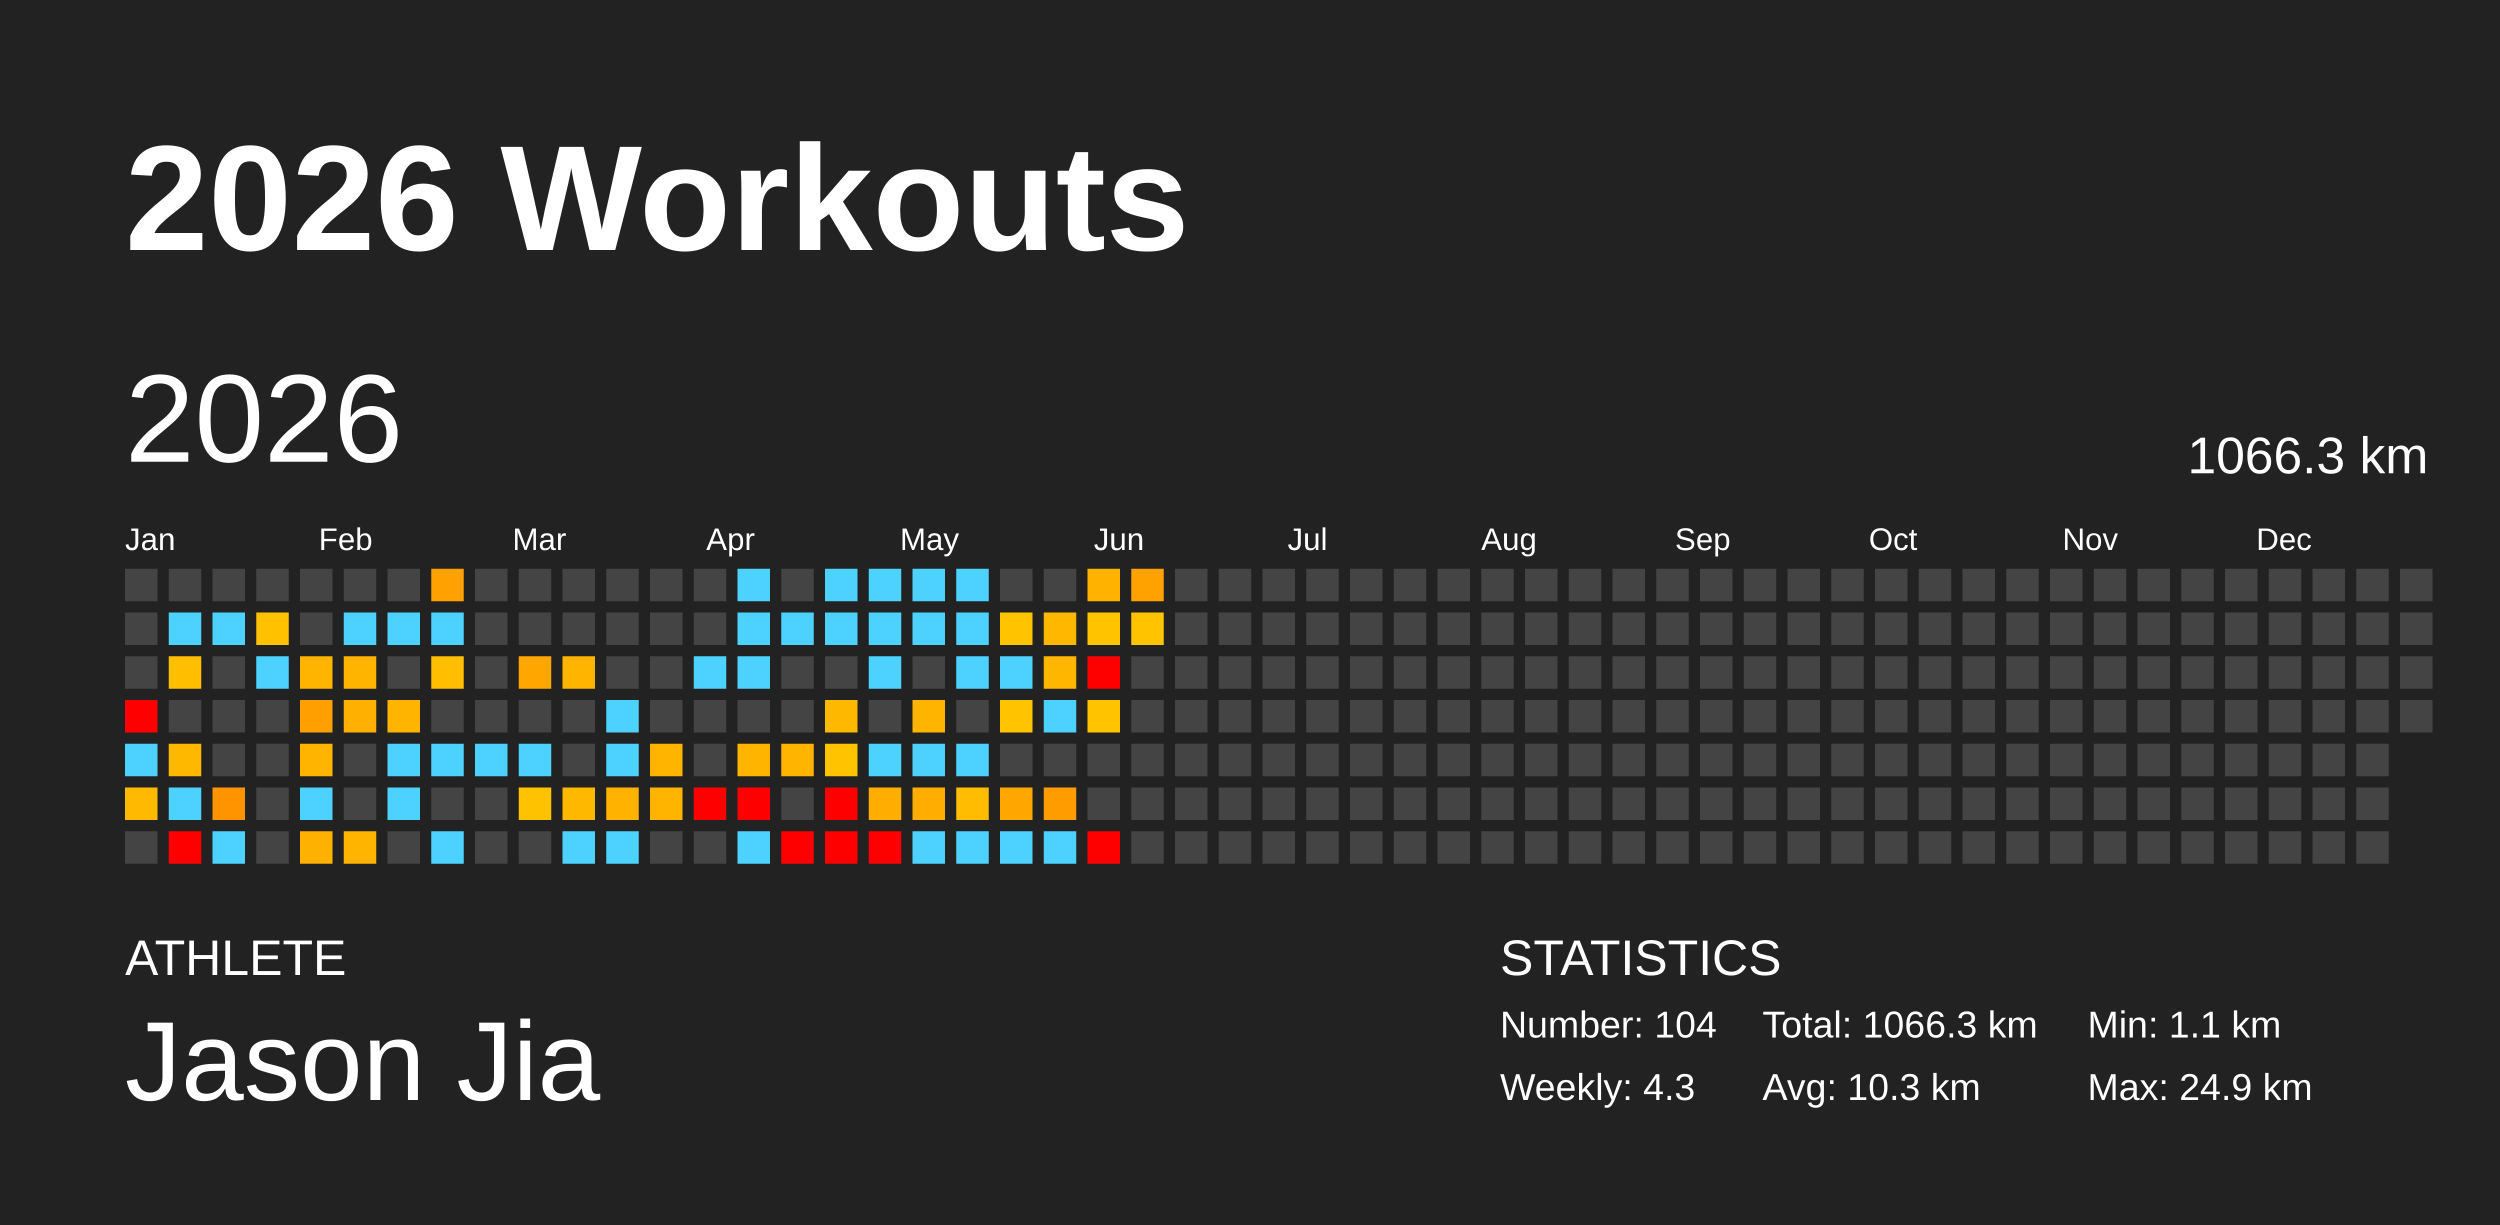
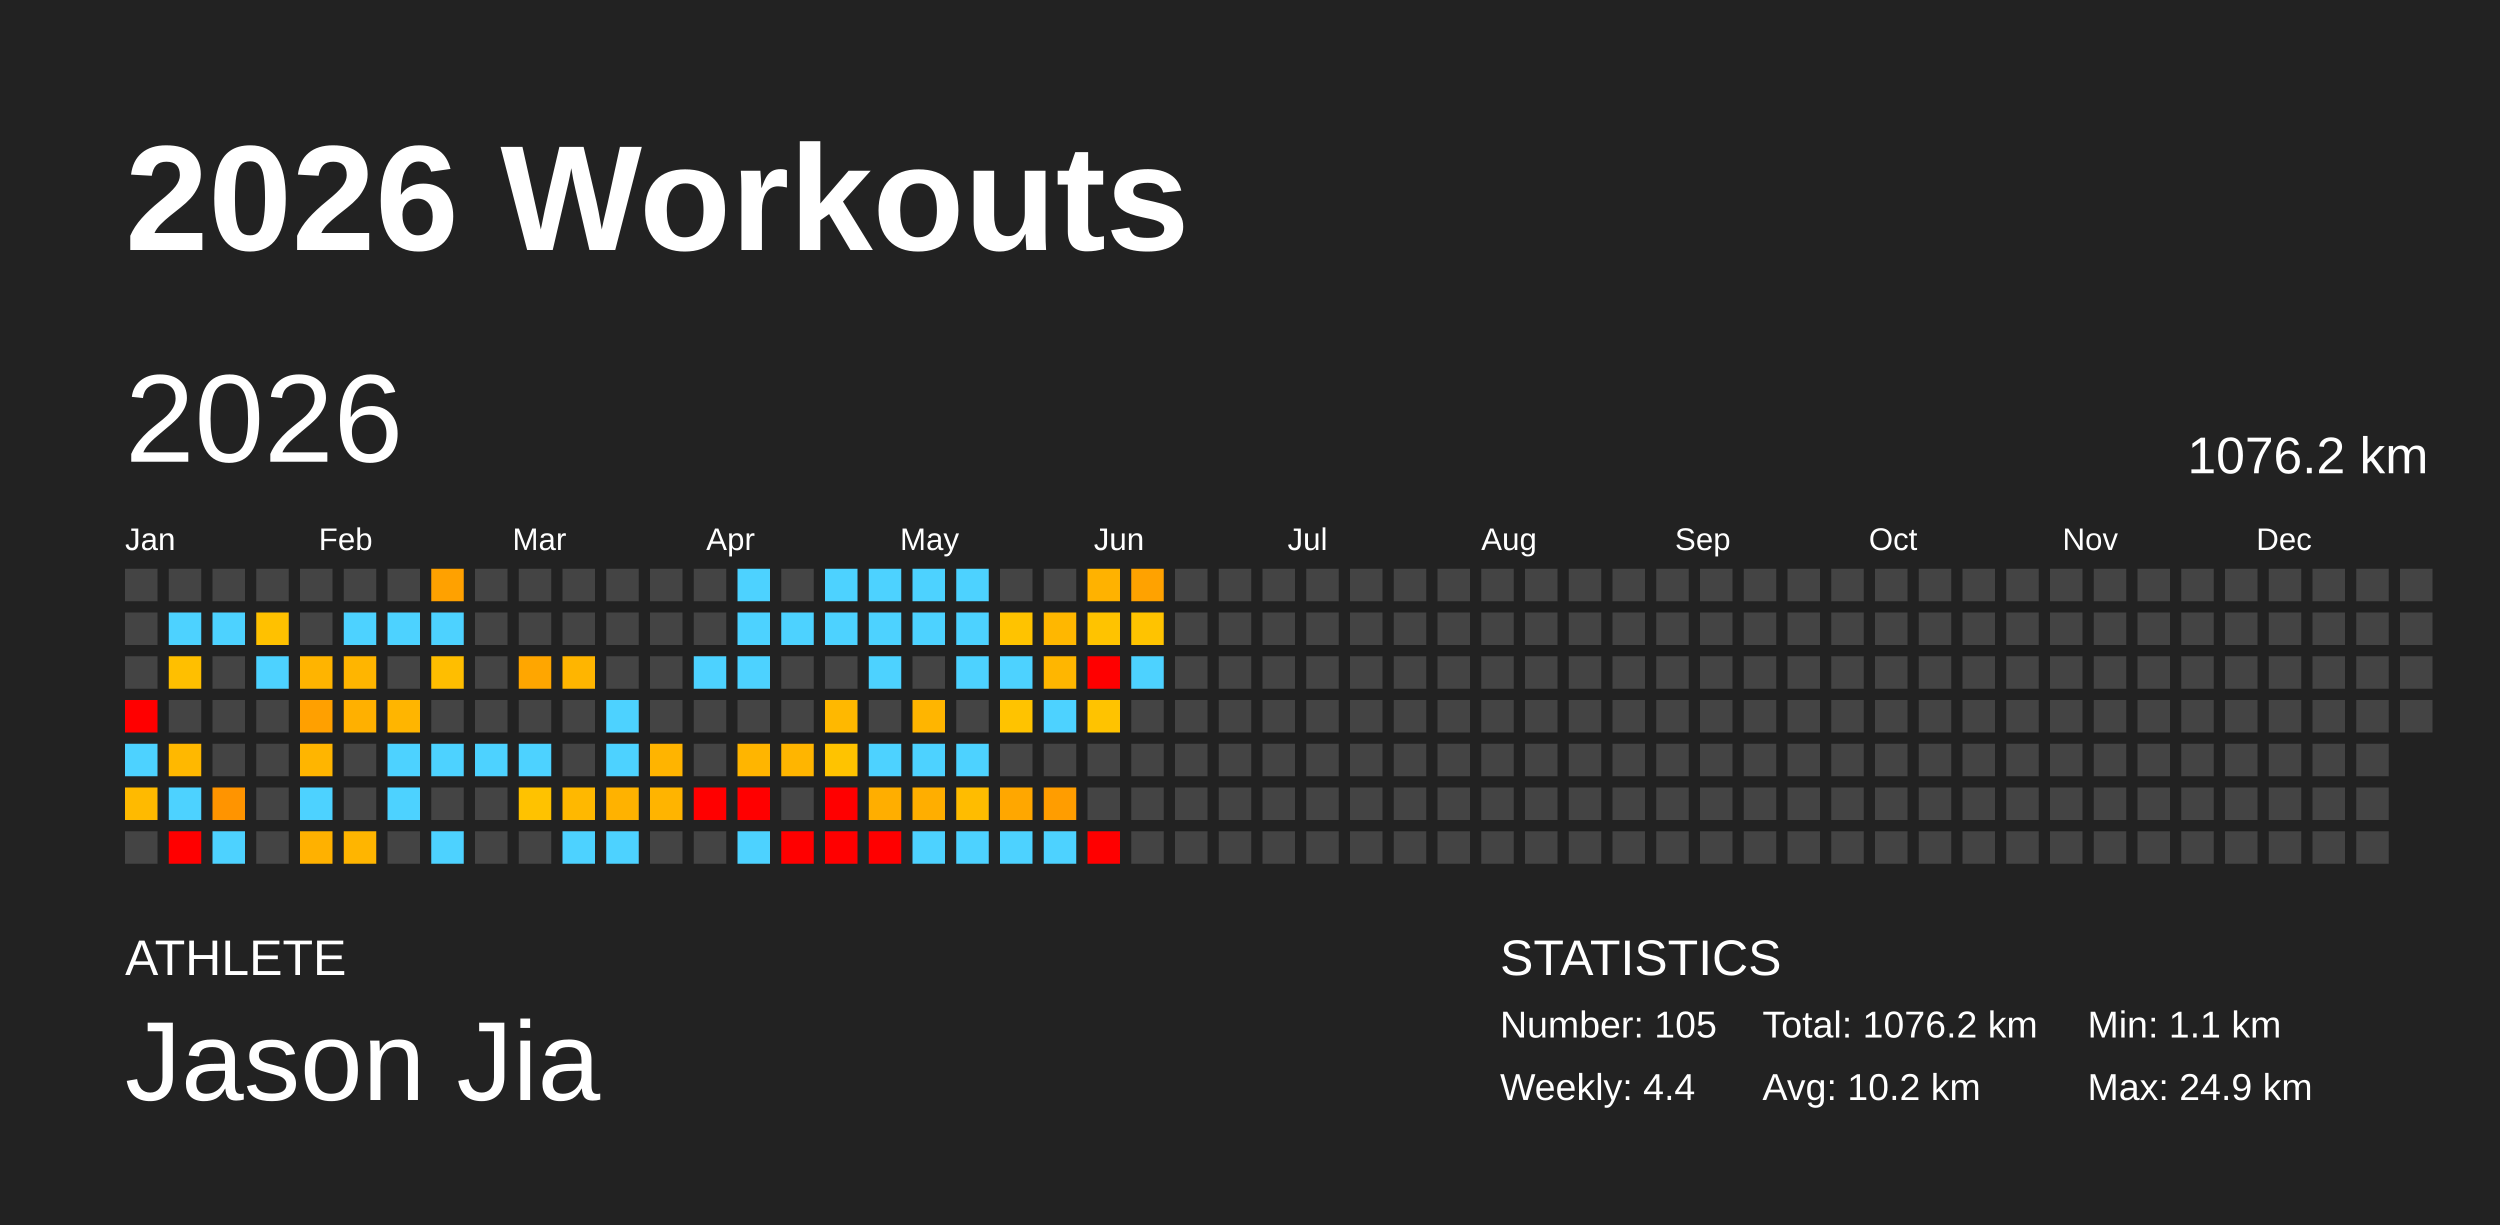
<svg xmlns="http://www.w3.org/2000/svg" baseProfile="full" height="98mm" version="1.1" viewBox="0,0,200,98" width="200mm">
  <defs />
  <rect fill="#222222" height="98" width="200" x="0" y="0" />
  <text fill="#FFFFFF" style="font-size:12px; font-family:Arial; font-weight:bold;" x="10" y="20">2026 Workouts</text>
  <text fill="#FFFFFF" style="font-size:4px; font-family:Arial" x="10" y="78">ATHLETE</text>
  <text fill="#FFFFFF" style="font-size:9px; font-family:Arial" x="10" y="88">Jason Jia</text>
  <text fill="#FFFFFF" style="font-size:4px; font-family:Arial" x="120" y="78">STATISTICS</text>
-   <text fill="#FFFFFF" style="font-size:3px; font-family:Arial" x="120" y="83">Number: 104</text>
-   <text fill="#FFFFFF" style="font-size:3px; font-family:Arial" x="120" y="88">Weekly: 4.3</text>
-   <text fill="#FFFFFF" style="font-size:3px; font-family:Arial" x="141" y="83">Total: 1066.3 km</text>
-   <text fill="#FFFFFF" style="font-size:3px; font-family:Arial" x="141" y="88">Avg: 10.3 km</text>
+   <text fill="#FFFFFF" style="font-size:3px; font-family:Arial" x="120" y="83">Number: 105</text>
+   <text fill="#FFFFFF" style="font-size:3px; font-family:Arial" x="120" y="88">Weekly: 4.4</text>
+   <text fill="#FFFFFF" style="font-size:3px; font-family:Arial" x="141" y="83">Total: 1076.2 km</text>
+   <text fill="#FFFFFF" style="font-size:3px; font-family:Arial" x="141" y="88">Avg: 10.2 km</text>
  <text fill="#FFFFFF" style="font-size:3px; font-family:Arial" x="167" y="83">Min: 1.1 km</text>
  <text fill="#FFFFFF" style="font-size:3px; font-family:Arial" x="167" y="88">Max: 24.9 km</text>
  <text dominant-baseline="hanging" fill="#FFFFFF" style="font-size:10.0px; font-family:Arial;" x="10" y="30">2026</text>
-   <text dominant-baseline="hanging" fill="#FFFFFF" style="font-size:4.125px; font-family:Arial;" x="175" y="35">1066.3 km</text>
+   <text dominant-baseline="hanging" fill="#FFFFFF" style="font-size:4.125px; font-family:Arial;" x="175" y="35">1076.2 km</text>
  <text fill="#FFFFFF" style="font-size:2.5px; font-family:Arial" x="10.0" y="44">Jan</text>
  <text fill="#FFFFFF" style="font-size:2.5px; font-family:Arial" x="25.5" y="44">Feb</text>
  <text fill="#FFFFFF" style="font-size:2.5px; font-family:Arial" x="41.0" y="44">Mar</text>
  <text fill="#FFFFFF" style="font-size:2.5px; font-family:Arial" x="56.5" y="44">Apr</text>
  <text fill="#FFFFFF" style="font-size:2.5px; font-family:Arial" x="72.0" y="44">May</text>
  <text fill="#FFFFFF" style="font-size:2.5px; font-family:Arial" x="87.5" y="44">Jun</text>
  <text fill="#FFFFFF" style="font-size:2.5px; font-family:Arial" x="103.0" y="44">Jul</text>
  <text fill="#FFFFFF" style="font-size:2.5px; font-family:Arial" x="118.5" y="44">Aug</text>
  <text fill="#FFFFFF" style="font-size:2.5px; font-family:Arial" x="134.0" y="44">Sep</text>
  <text fill="#FFFFFF" style="font-size:2.5px; font-family:Arial" x="149.5" y="44">Oct</text>
  <text fill="#FFFFFF" style="font-size:2.5px; font-family:Arial" x="165.0" y="44">Nov</text>
  <text fill="#FFFFFF" style="font-size:2.5px; font-family:Arial" x="180.5" y="44">Dec</text>
  <rect fill="#444444" height="2.6" width="2.6" x="10.0" y="45.5" />
  <rect fill="#444444" height="2.6" width="2.6" x="10.0" y="49.0" />
  <rect fill="#444444" height="2.6" width="2.6" x="10.0" y="52.5" />
  <rect fill="red" height="2.6" width="2.6" x="10.0" y="56.0" />
  <rect fill="#4dd2ff" height="2.6" width="2.6" x="10.0" y="59.5" />
  <rect fill="#ffba00" height="2.6" width="2.6" x="10.0" y="63.0" />
  <rect fill="#444444" height="2.6" width="2.6" x="10.0" y="66.5" />
  <rect fill="#444444" height="2.6" width="2.6" x="13.5" y="45.5" />
  <rect fill="#4dd2ff" height="2.6" width="2.6" x="13.5" y="49.0" />
  <rect fill="#ffbf00" height="2.6" width="2.6" x="13.5" y="52.5" />
  <rect fill="#444444" height="2.6" width="2.6" x="13.5" y="56.0" />
  <rect fill="#ffb800" height="2.6" width="2.6" x="13.5" y="59.5" />
  <rect fill="#4dd2ff" height="2.6" width="2.6" x="13.5" y="63.0" />
  <rect fill="red" height="2.6" width="2.6" x="13.5" y="66.5" />
  <rect fill="#444444" height="2.6" width="2.6" x="17.0" y="45.5" />
  <rect fill="#4dd2ff" height="2.6" width="2.6" x="17.0" y="49.0" />
  <rect fill="#444444" height="2.6" width="2.6" x="17.0" y="52.5" />
  <rect fill="#444444" height="2.6" width="2.6" x="17.0" y="56.0" />
  <rect fill="#444444" height="2.6" width="2.6" x="17.0" y="59.5" />
  <rect fill="#ff9400" height="2.6" width="2.6" x="17.0" y="63.0" />
  <rect fill="#4dd2ff" height="2.6" width="2.6" x="17.0" y="66.5" />
  <rect fill="#444444" height="2.6" width="2.6" x="20.5" y="45.5" />
  <rect fill="#ffc100" height="2.6" width="2.6" x="20.5" y="49.0" />
  <rect fill="#4dd2ff" height="2.6" width="2.6" x="20.5" y="52.5" />
  <rect fill="#444444" height="2.6" width="2.6" x="20.5" y="56.0" />
  <rect fill="#444444" height="2.6" width="2.6" x="20.5" y="59.5" />
  <rect fill="#444444" height="2.6" width="2.6" x="20.5" y="63.0" />
  <rect fill="#444444" height="2.6" width="2.6" x="20.5" y="66.5" />
  <rect fill="#444444" height="2.6" width="2.6" x="24.0" y="45.5" />
  <rect fill="#444444" height="2.6" width="2.6" x="24.0" y="49.0" />
  <rect fill="#ffb400" height="2.6" width="2.6" x="24.0" y="52.5" />
  <rect fill="#ffa000" height="2.6" width="2.6" x="24.0" y="56.0" />
  <rect fill="#ffb500" height="2.6" width="2.6" x="24.0" y="59.5" />
  <rect fill="#4dd2ff" height="2.6" width="2.6" x="24.0" y="63.0" />
  <rect fill="#ffb100" height="2.6" width="2.6" x="24.0" y="66.5" />
  <rect fill="#444444" height="2.6" width="2.6" x="27.5" y="45.5" />
  <rect fill="#4dd2ff" height="2.6" width="2.6" x="27.5" y="49.0" />
  <rect fill="#ffb500" height="2.6" width="2.6" x="27.5" y="52.5" />
  <rect fill="#ffb000" height="2.6" width="2.6" x="27.5" y="56.0" />
  <rect fill="#444444" height="2.6" width="2.6" x="27.5" y="59.5" />
  <rect fill="#444444" height="2.6" width="2.6" x="27.5" y="63.0" />
  <rect fill="#ffb500" height="2.6" width="2.6" x="27.5" y="66.5" />
  <rect fill="#444444" height="2.6" width="2.6" x="31.0" y="45.5" />
  <rect fill="#4dd2ff" height="2.6" width="2.6" x="31.0" y="49.0" />
  <rect fill="#444444" height="2.6" width="2.6" x="31.0" y="52.5" />
  <rect fill="#ffb500" height="2.6" width="2.6" x="31.0" y="56.0" />
  <rect fill="#4dd2ff" height="2.6" width="2.6" x="31.0" y="59.5" />
  <rect fill="#4dd2ff" height="2.6" width="2.6" x="31.0" y="63.0" />
  <rect fill="#444444" height="2.6" width="2.6" x="31.0" y="66.5" />
  <rect fill="#ffa100" height="2.6" width="2.6" x="34.5" y="45.5" />
  <rect fill="#4dd2ff" height="2.6" width="2.6" x="34.5" y="49.0" />
  <rect fill="#ffbe00" height="2.6" width="2.6" x="34.5" y="52.5" />
  <rect fill="#444444" height="2.6" width="2.6" x="34.5" y="56.0" />
  <rect fill="#4dd2ff" height="2.6" width="2.6" x="34.5" y="59.5" />
  <rect fill="#444444" height="2.6" width="2.6" x="34.5" y="63.0" />
  <rect fill="#4dd2ff" height="2.6" width="2.6" x="34.5" y="66.5" />
  <rect fill="#444444" height="2.6" width="2.6" x="38.0" y="45.5" />
  <rect fill="#444444" height="2.6" width="2.6" x="38.0" y="49.0" />
  <rect fill="#444444" height="2.6" width="2.6" x="38.0" y="52.5" />
  <rect fill="#444444" height="2.6" width="2.6" x="38.0" y="56.0" />
  <rect fill="#4dd2ff" height="2.6" width="2.6" x="38.0" y="59.5" />
  <rect fill="#444444" height="2.6" width="2.6" x="38.0" y="63.0" />
  <rect fill="#444444" height="2.6" width="2.6" x="38.0" y="66.5" />
  <rect fill="#444444" height="2.6" width="2.6" x="41.5" y="45.5" />
  <rect fill="#444444" height="2.6" width="2.6" x="41.5" y="49.0" />
  <rect fill="#ffa600" height="2.6" width="2.6" x="41.5" y="52.5" />
  <rect fill="#444444" height="2.6" width="2.6" x="41.5" y="56.0" />
  <rect fill="#4dd2ff" height="2.6" width="2.6" x="41.5" y="59.5" />
  <rect fill="#ffc200" height="2.6" width="2.6" x="41.5" y="63.0" />
  <rect fill="#444444" height="2.6" width="2.6" x="41.5" y="66.5" />
  <rect fill="#444444" height="2.6" width="2.6" x="45.0" y="45.5" />
  <rect fill="#444444" height="2.6" width="2.6" x="45.0" y="49.0" />
  <rect fill="#ffb500" height="2.6" width="2.6" x="45.0" y="52.5" />
  <rect fill="#444444" height="2.6" width="2.6" x="45.0" y="56.0" />
  <rect fill="#444444" height="2.6" width="2.6" x="45.0" y="59.5" />
  <rect fill="#ffb800" height="2.6" width="2.6" x="45.0" y="63.0" />
  <rect fill="#4dd2ff" height="2.6" width="2.6" x="45.0" y="66.5" />
  <rect fill="#444444" height="2.6" width="2.6" x="48.5" y="45.5" />
  <rect fill="#444444" height="2.6" width="2.6" x="48.5" y="49.0" />
  <rect fill="#444444" height="2.6" width="2.6" x="48.5" y="52.5" />
  <rect fill="#4dd2ff" height="2.6" width="2.6" x="48.5" y="56.0" />
  <rect fill="#4dd2ff" height="2.6" width="2.6" x="48.5" y="59.5" />
  <rect fill="#ffb200" height="2.6" width="2.6" x="48.5" y="63.0" />
  <rect fill="#4dd2ff" height="2.6" width="2.6" x="48.5" y="66.5" />
  <rect fill="#444444" height="2.6" width="2.6" x="52.0" y="45.5" />
  <rect fill="#444444" height="2.6" width="2.6" x="52.0" y="49.0" />
  <rect fill="#444444" height="2.6" width="2.6" x="52.0" y="52.5" />
  <rect fill="#444444" height="2.6" width="2.6" x="52.0" y="56.0" />
  <rect fill="#ffb400" height="2.6" width="2.6" x="52.0" y="59.5" />
  <rect fill="#ffb400" height="2.6" width="2.6" x="52.0" y="63.0" />
  <rect fill="#444444" height="2.6" width="2.6" x="52.0" y="66.5" />
  <rect fill="#444444" height="2.6" width="2.6" x="55.5" y="45.5" />
  <rect fill="#444444" height="2.6" width="2.6" x="55.5" y="49.0" />
  <rect fill="#4dd2ff" height="2.6" width="2.6" x="55.5" y="52.5" />
  <rect fill="#444444" height="2.6" width="2.6" x="55.5" y="56.0" />
  <rect fill="#444444" height="2.6" width="2.6" x="55.5" y="59.5" />
  <rect fill="red" height="2.6" width="2.6" x="55.5" y="63.0" />
  <rect fill="#444444" height="2.6" width="2.6" x="55.5" y="66.5" />
  <rect fill="#4dd2ff" height="2.6" width="2.6" x="59.0" y="45.5" />
  <rect fill="#4dd2ff" height="2.6" width="2.6" x="59.0" y="49.0" />
  <rect fill="#4dd2ff" height="2.6" width="2.6" x="59.0" y="52.5" />
  <rect fill="#444444" height="2.6" width="2.6" x="59.0" y="56.0" />
  <rect fill="#ffb500" height="2.6" width="2.6" x="59.0" y="59.5" />
  <rect fill="red" height="2.6" width="2.6" x="59.0" y="63.0" />
  <rect fill="#4dd2ff" height="2.6" width="2.6" x="59.0" y="66.5" />
  <rect fill="#444444" height="2.6" width="2.6" x="62.5" y="45.5" />
  <rect fill="#4dd2ff" height="2.6" width="2.6" x="62.5" y="49.0" />
  <rect fill="#444444" height="2.6" width="2.6" x="62.5" y="52.5" />
  <rect fill="#444444" height="2.6" width="2.6" x="62.5" y="56.0" />
  <rect fill="#ffb500" height="2.6" width="2.6" x="62.5" y="59.5" />
  <rect fill="#444444" height="2.6" width="2.6" x="62.5" y="63.0" />
  <rect fill="red" height="2.6" width="2.6" x="62.5" y="66.5" />
  <rect fill="#4dd2ff" height="2.6" width="2.6" x="66.0" y="45.5" />
  <rect fill="#4dd2ff" height="2.6" width="2.6" x="66.0" y="49.0" />
  <rect fill="#444444" height="2.6" width="2.6" x="66.0" y="52.5" />
  <rect fill="#ffb800" height="2.6" width="2.6" x="66.0" y="56.0" />
  <rect fill="#ffc300" height="2.6" width="2.6" x="66.0" y="59.5" />
  <rect fill="red" height="2.6" width="2.6" x="66.0" y="63.0" />
  <rect fill="red" height="2.6" width="2.6" x="66.0" y="66.5" />
  <rect fill="#4dd2ff" height="2.6" width="2.6" x="69.5" y="45.5" />
  <rect fill="#4dd2ff" height="2.6" width="2.6" x="69.5" y="49.0" />
  <rect fill="#4dd2ff" height="2.6" width="2.6" x="69.5" y="52.5" />
  <rect fill="#444444" height="2.6" width="2.6" x="69.5" y="56.0" />
  <rect fill="#4dd2ff" height="2.6" width="2.6" x="69.5" y="59.5" />
  <rect fill="#ffae00" height="2.6" width="2.6" x="69.5" y="63.0" />
  <rect fill="red" height="2.6" width="2.6" x="69.5" y="66.5" />
  <rect fill="#4dd2ff" height="2.6" width="2.6" x="73.0" y="45.5" />
  <rect fill="#4dd2ff" height="2.6" width="2.6" x="73.0" y="49.0" />
  <rect fill="#444444" height="2.6" width="2.6" x="73.0" y="52.5" />
  <rect fill="#ffb500" height="2.6" width="2.6" x="73.0" y="56.0" />
  <rect fill="#4dd2ff" height="2.6" width="2.6" x="73.0" y="59.5" />
  <rect fill="#ffae00" height="2.6" width="2.6" x="73.0" y="63.0" />
  <rect fill="#4dd2ff" height="2.6" width="2.6" x="73.0" y="66.5" />
  <rect fill="#4dd2ff" height="2.6" width="2.6" x="76.5" y="45.5" />
  <rect fill="#4dd2ff" height="2.6" width="2.6" x="76.5" y="49.0" />
  <rect fill="#4dd2ff" height="2.6" width="2.6" x="76.5" y="52.5" />
  <rect fill="#444444" height="2.6" width="2.6" x="76.5" y="56.0" />
  <rect fill="#4dd2ff" height="2.6" width="2.6" x="76.5" y="59.5" />
  <rect fill="#ffbc00" height="2.6" width="2.6" x="76.5" y="63.0" />
  <rect fill="#4dd2ff" height="2.6" width="2.6" x="76.5" y="66.5" />
  <rect fill="#444444" height="2.6" width="2.6" x="80.0" y="45.5" />
  <rect fill="#ffc300" height="2.6" width="2.6" x="80.0" y="49.0" />
  <rect fill="#4dd2ff" height="2.6" width="2.6" x="80.0" y="52.5" />
  <rect fill="#ffc300" height="2.6" width="2.6" x="80.0" y="56.0" />
  <rect fill="#444444" height="2.6" width="2.6" x="80.0" y="59.5" />
  <rect fill="#ffa700" height="2.6" width="2.6" x="80.0" y="63.0" />
  <rect fill="#4dd2ff" height="2.6" width="2.6" x="80.0" y="66.5" />
  <rect fill="#444444" height="2.6" width="2.6" x="83.5" y="45.5" />
  <rect fill="#ffb700" height="2.6" width="2.6" x="83.5" y="49.0" />
  <rect fill="#ffb600" height="2.6" width="2.6" x="83.5" y="52.5" />
  <rect fill="#4dd2ff" height="2.6" width="2.6" x="83.5" y="56.0" />
  <rect fill="#444444" height="2.6" width="2.6" x="83.5" y="59.5" />
  <rect fill="#ff9d00" height="2.6" width="2.6" x="83.5" y="63.0" />
  <rect fill="#4dd2ff" height="2.6" width="2.6" x="83.5" y="66.5" />
  <rect fill="#ffb200" height="2.6" width="2.6" x="87.0" y="45.5" />
  <rect fill="#ffc300" height="2.6" width="2.6" x="87.0" y="49.0" />
  <rect fill="red" height="2.6" width="2.6" x="87.0" y="52.5" />
  <rect fill="#ffc300" height="2.6" width="2.6" x="87.0" y="56.0" />
  <rect fill="#444444" height="2.6" width="2.6" x="87.0" y="59.5" />
  <rect fill="#444444" height="2.6" width="2.6" x="87.0" y="63.0" />
  <rect fill="red" height="2.6" width="2.6" x="87.0" y="66.5" />
  <rect fill="#ffa200" height="2.6" width="2.6" x="90.5" y="45.5" />
  <rect fill="#ffc300" height="2.6" width="2.6" x="90.5" y="49.0" />
-   <rect fill="#444444" height="2.6" width="2.6" x="90.5" y="52.5" />
+   <rect fill="#4dd2ff" height="2.6" width="2.6" x="90.5" y="52.5" />
  <rect fill="#444444" height="2.6" width="2.6" x="90.5" y="56.0" />
  <rect fill="#444444" height="2.6" width="2.6" x="90.5" y="59.5" />
  <rect fill="#444444" height="2.6" width="2.6" x="90.5" y="63.0" />
  <rect fill="#444444" height="2.6" width="2.6" x="90.5" y="66.5" />
  <rect fill="#444444" height="2.6" width="2.6" x="94.0" y="45.5" />
  <rect fill="#444444" height="2.6" width="2.6" x="94.0" y="49.0" />
  <rect fill="#444444" height="2.6" width="2.6" x="94.0" y="52.5" />
  <rect fill="#444444" height="2.6" width="2.6" x="94.0" y="56.0" />
  <rect fill="#444444" height="2.6" width="2.6" x="94.0" y="59.5" />
  <rect fill="#444444" height="2.6" width="2.6" x="94.0" y="63.0" />
  <rect fill="#444444" height="2.6" width="2.6" x="94.0" y="66.5" />
  <rect fill="#444444" height="2.6" width="2.6" x="97.5" y="45.5" />
  <rect fill="#444444" height="2.6" width="2.6" x="97.5" y="49.0" />
  <rect fill="#444444" height="2.6" width="2.6" x="97.5" y="52.5" />
  <rect fill="#444444" height="2.6" width="2.6" x="97.5" y="56.0" />
  <rect fill="#444444" height="2.6" width="2.6" x="97.5" y="59.5" />
  <rect fill="#444444" height="2.6" width="2.6" x="97.5" y="63.0" />
  <rect fill="#444444" height="2.6" width="2.6" x="97.5" y="66.5" />
  <rect fill="#444444" height="2.6" width="2.6" x="101.0" y="45.5" />
  <rect fill="#444444" height="2.6" width="2.6" x="101.0" y="49.0" />
  <rect fill="#444444" height="2.6" width="2.6" x="101.0" y="52.5" />
  <rect fill="#444444" height="2.6" width="2.6" x="101.0" y="56.0" />
  <rect fill="#444444" height="2.6" width="2.6" x="101.0" y="59.5" />
  <rect fill="#444444" height="2.6" width="2.6" x="101.0" y="63.0" />
  <rect fill="#444444" height="2.6" width="2.6" x="101.0" y="66.5" />
  <rect fill="#444444" height="2.6" width="2.6" x="104.5" y="45.5" />
  <rect fill="#444444" height="2.6" width="2.6" x="104.5" y="49.0" />
  <rect fill="#444444" height="2.6" width="2.6" x="104.5" y="52.5" />
  <rect fill="#444444" height="2.6" width="2.6" x="104.5" y="56.0" />
  <rect fill="#444444" height="2.6" width="2.6" x="104.5" y="59.5" />
  <rect fill="#444444" height="2.6" width="2.6" x="104.5" y="63.0" />
  <rect fill="#444444" height="2.6" width="2.6" x="104.5" y="66.5" />
  <rect fill="#444444" height="2.6" width="2.6" x="108.0" y="45.5" />
  <rect fill="#444444" height="2.6" width="2.6" x="108.0" y="49.0" />
  <rect fill="#444444" height="2.6" width="2.6" x="108.0" y="52.5" />
  <rect fill="#444444" height="2.6" width="2.6" x="108.0" y="56.0" />
  <rect fill="#444444" height="2.6" width="2.6" x="108.0" y="59.5" />
  <rect fill="#444444" height="2.6" width="2.6" x="108.0" y="63.0" />
  <rect fill="#444444" height="2.6" width="2.6" x="108.0" y="66.5" />
  <rect fill="#444444" height="2.6" width="2.6" x="111.5" y="45.5" />
  <rect fill="#444444" height="2.6" width="2.6" x="111.5" y="49.0" />
  <rect fill="#444444" height="2.6" width="2.6" x="111.5" y="52.5" />
  <rect fill="#444444" height="2.6" width="2.6" x="111.5" y="56.0" />
  <rect fill="#444444" height="2.6" width="2.6" x="111.5" y="59.5" />
  <rect fill="#444444" height="2.6" width="2.6" x="111.5" y="63.0" />
  <rect fill="#444444" height="2.6" width="2.6" x="111.5" y="66.5" />
  <rect fill="#444444" height="2.6" width="2.6" x="115.0" y="45.5" />
  <rect fill="#444444" height="2.6" width="2.6" x="115.0" y="49.0" />
  <rect fill="#444444" height="2.6" width="2.6" x="115.0" y="52.5" />
  <rect fill="#444444" height="2.6" width="2.6" x="115.0" y="56.0" />
  <rect fill="#444444" height="2.6" width="2.6" x="115.0" y="59.5" />
  <rect fill="#444444" height="2.6" width="2.6" x="115.0" y="63.0" />
  <rect fill="#444444" height="2.6" width="2.6" x="115.0" y="66.5" />
  <rect fill="#444444" height="2.6" width="2.6" x="118.5" y="45.5" />
  <rect fill="#444444" height="2.6" width="2.6" x="118.5" y="49.0" />
  <rect fill="#444444" height="2.6" width="2.6" x="118.5" y="52.5" />
  <rect fill="#444444" height="2.6" width="2.6" x="118.5" y="56.0" />
  <rect fill="#444444" height="2.6" width="2.6" x="118.5" y="59.5" />
  <rect fill="#444444" height="2.6" width="2.6" x="118.5" y="63.0" />
  <rect fill="#444444" height="2.6" width="2.6" x="118.5" y="66.5" />
  <rect fill="#444444" height="2.6" width="2.6" x="122.0" y="45.5" />
  <rect fill="#444444" height="2.6" width="2.6" x="122.0" y="49.0" />
  <rect fill="#444444" height="2.6" width="2.6" x="122.0" y="52.5" />
  <rect fill="#444444" height="2.6" width="2.6" x="122.0" y="56.0" />
  <rect fill="#444444" height="2.6" width="2.6" x="122.0" y="59.5" />
  <rect fill="#444444" height="2.6" width="2.6" x="122.0" y="63.0" />
  <rect fill="#444444" height="2.6" width="2.6" x="122.0" y="66.5" />
  <rect fill="#444444" height="2.6" width="2.6" x="125.5" y="45.5" />
  <rect fill="#444444" height="2.6" width="2.6" x="125.5" y="49.0" />
  <rect fill="#444444" height="2.6" width="2.6" x="125.5" y="52.5" />
  <rect fill="#444444" height="2.6" width="2.6" x="125.5" y="56.0" />
  <rect fill="#444444" height="2.6" width="2.6" x="125.5" y="59.5" />
  <rect fill="#444444" height="2.6" width="2.6" x="125.5" y="63.0" />
  <rect fill="#444444" height="2.6" width="2.6" x="125.5" y="66.5" />
  <rect fill="#444444" height="2.6" width="2.6" x="129.0" y="45.5" />
  <rect fill="#444444" height="2.6" width="2.6" x="129.0" y="49.0" />
  <rect fill="#444444" height="2.6" width="2.6" x="129.0" y="52.5" />
  <rect fill="#444444" height="2.6" width="2.6" x="129.0" y="56.0" />
  <rect fill="#444444" height="2.6" width="2.6" x="129.0" y="59.5" />
  <rect fill="#444444" height="2.6" width="2.6" x="129.0" y="63.0" />
  <rect fill="#444444" height="2.6" width="2.6" x="129.0" y="66.5" />
  <rect fill="#444444" height="2.6" width="2.6" x="132.5" y="45.5" />
  <rect fill="#444444" height="2.6" width="2.6" x="132.5" y="49.0" />
  <rect fill="#444444" height="2.6" width="2.6" x="132.5" y="52.5" />
  <rect fill="#444444" height="2.6" width="2.6" x="132.5" y="56.0" />
  <rect fill="#444444" height="2.6" width="2.6" x="132.5" y="59.5" />
  <rect fill="#444444" height="2.6" width="2.6" x="132.5" y="63.0" />
  <rect fill="#444444" height="2.6" width="2.6" x="132.5" y="66.5" />
  <rect fill="#444444" height="2.6" width="2.6" x="136.0" y="45.5" />
  <rect fill="#444444" height="2.6" width="2.6" x="136.0" y="49.0" />
  <rect fill="#444444" height="2.6" width="2.6" x="136.0" y="52.5" />
  <rect fill="#444444" height="2.6" width="2.6" x="136.0" y="56.0" />
  <rect fill="#444444" height="2.6" width="2.6" x="136.0" y="59.5" />
  <rect fill="#444444" height="2.6" width="2.6" x="136.0" y="63.0" />
  <rect fill="#444444" height="2.6" width="2.6" x="136.0" y="66.5" />
  <rect fill="#444444" height="2.6" width="2.6" x="139.5" y="45.5" />
  <rect fill="#444444" height="2.6" width="2.6" x="139.5" y="49.0" />
  <rect fill="#444444" height="2.6" width="2.6" x="139.5" y="52.5" />
  <rect fill="#444444" height="2.6" width="2.6" x="139.5" y="56.0" />
  <rect fill="#444444" height="2.6" width="2.6" x="139.5" y="59.5" />
  <rect fill="#444444" height="2.6" width="2.6" x="139.5" y="63.0" />
  <rect fill="#444444" height="2.6" width="2.6" x="139.5" y="66.5" />
  <rect fill="#444444" height="2.6" width="2.6" x="143.0" y="45.5" />
  <rect fill="#444444" height="2.6" width="2.6" x="143.0" y="49.0" />
  <rect fill="#444444" height="2.6" width="2.6" x="143.0" y="52.5" />
  <rect fill="#444444" height="2.6" width="2.6" x="143.0" y="56.0" />
  <rect fill="#444444" height="2.6" width="2.6" x="143.0" y="59.5" />
  <rect fill="#444444" height="2.6" width="2.6" x="143.0" y="63.0" />
  <rect fill="#444444" height="2.6" width="2.6" x="143.0" y="66.5" />
  <rect fill="#444444" height="2.6" width="2.6" x="146.5" y="45.5" />
  <rect fill="#444444" height="2.6" width="2.6" x="146.5" y="49.0" />
  <rect fill="#444444" height="2.6" width="2.6" x="146.5" y="52.5" />
  <rect fill="#444444" height="2.6" width="2.6" x="146.5" y="56.0" />
  <rect fill="#444444" height="2.6" width="2.6" x="146.5" y="59.5" />
  <rect fill="#444444" height="2.6" width="2.6" x="146.5" y="63.0" />
  <rect fill="#444444" height="2.6" width="2.6" x="146.5" y="66.5" />
  <rect fill="#444444" height="2.6" width="2.6" x="150.0" y="45.5" />
  <rect fill="#444444" height="2.6" width="2.6" x="150.0" y="49.0" />
  <rect fill="#444444" height="2.6" width="2.6" x="150.0" y="52.5" />
  <rect fill="#444444" height="2.6" width="2.6" x="150.0" y="56.0" />
  <rect fill="#444444" height="2.6" width="2.6" x="150.0" y="59.5" />
  <rect fill="#444444" height="2.6" width="2.6" x="150.0" y="63.0" />
  <rect fill="#444444" height="2.6" width="2.6" x="150.0" y="66.5" />
  <rect fill="#444444" height="2.6" width="2.6" x="153.5" y="45.5" />
  <rect fill="#444444" height="2.6" width="2.6" x="153.5" y="49.0" />
  <rect fill="#444444" height="2.6" width="2.6" x="153.5" y="52.5" />
  <rect fill="#444444" height="2.6" width="2.6" x="153.5" y="56.0" />
  <rect fill="#444444" height="2.6" width="2.6" x="153.5" y="59.5" />
  <rect fill="#444444" height="2.6" width="2.6" x="153.5" y="63.0" />
  <rect fill="#444444" height="2.6" width="2.6" x="153.5" y="66.5" />
  <rect fill="#444444" height="2.6" width="2.6" x="157.0" y="45.5" />
  <rect fill="#444444" height="2.6" width="2.6" x="157.0" y="49.0" />
  <rect fill="#444444" height="2.6" width="2.6" x="157.0" y="52.5" />
  <rect fill="#444444" height="2.6" width="2.6" x="157.0" y="56.0" />
  <rect fill="#444444" height="2.6" width="2.6" x="157.0" y="59.5" />
  <rect fill="#444444" height="2.6" width="2.6" x="157.0" y="63.0" />
  <rect fill="#444444" height="2.6" width="2.6" x="157.0" y="66.5" />
  <rect fill="#444444" height="2.6" width="2.6" x="160.5" y="45.5" />
  <rect fill="#444444" height="2.6" width="2.6" x="160.5" y="49.0" />
  <rect fill="#444444" height="2.6" width="2.6" x="160.5" y="52.5" />
  <rect fill="#444444" height="2.6" width="2.6" x="160.5" y="56.0" />
  <rect fill="#444444" height="2.6" width="2.6" x="160.5" y="59.5" />
  <rect fill="#444444" height="2.6" width="2.6" x="160.5" y="63.0" />
  <rect fill="#444444" height="2.6" width="2.6" x="160.5" y="66.5" />
  <rect fill="#444444" height="2.6" width="2.6" x="164.0" y="45.5" />
  <rect fill="#444444" height="2.6" width="2.6" x="164.0" y="49.0" />
  <rect fill="#444444" height="2.6" width="2.6" x="164.0" y="52.5" />
  <rect fill="#444444" height="2.6" width="2.6" x="164.0" y="56.0" />
  <rect fill="#444444" height="2.6" width="2.6" x="164.0" y="59.5" />
  <rect fill="#444444" height="2.6" width="2.6" x="164.0" y="63.0" />
  <rect fill="#444444" height="2.6" width="2.6" x="164.0" y="66.5" />
  <rect fill="#444444" height="2.6" width="2.6" x="167.5" y="45.5" />
  <rect fill="#444444" height="2.6" width="2.6" x="167.5" y="49.0" />
  <rect fill="#444444" height="2.6" width="2.6" x="167.5" y="52.5" />
  <rect fill="#444444" height="2.6" width="2.6" x="167.5" y="56.0" />
  <rect fill="#444444" height="2.6" width="2.6" x="167.5" y="59.5" />
  <rect fill="#444444" height="2.6" width="2.6" x="167.5" y="63.0" />
  <rect fill="#444444" height="2.6" width="2.6" x="167.5" y="66.5" />
  <rect fill="#444444" height="2.6" width="2.6" x="171.0" y="45.5" />
  <rect fill="#444444" height="2.6" width="2.6" x="171.0" y="49.0" />
  <rect fill="#444444" height="2.6" width="2.6" x="171.0" y="52.5" />
  <rect fill="#444444" height="2.6" width="2.6" x="171.0" y="56.0" />
  <rect fill="#444444" height="2.6" width="2.6" x="171.0" y="59.5" />
  <rect fill="#444444" height="2.6" width="2.6" x="171.0" y="63.0" />
  <rect fill="#444444" height="2.6" width="2.6" x="171.0" y="66.5" />
  <rect fill="#444444" height="2.6" width="2.6" x="174.5" y="45.5" />
  <rect fill="#444444" height="2.6" width="2.6" x="174.5" y="49.0" />
  <rect fill="#444444" height="2.6" width="2.6" x="174.5" y="52.5" />
  <rect fill="#444444" height="2.6" width="2.6" x="174.5" y="56.0" />
  <rect fill="#444444" height="2.6" width="2.6" x="174.5" y="59.5" />
  <rect fill="#444444" height="2.6" width="2.6" x="174.5" y="63.0" />
  <rect fill="#444444" height="2.6" width="2.6" x="174.5" y="66.5" />
  <rect fill="#444444" height="2.6" width="2.6" x="178.0" y="45.5" />
  <rect fill="#444444" height="2.6" width="2.6" x="178.0" y="49.0" />
  <rect fill="#444444" height="2.6" width="2.6" x="178.0" y="52.5" />
  <rect fill="#444444" height="2.6" width="2.6" x="178.0" y="56.0" />
  <rect fill="#444444" height="2.6" width="2.6" x="178.0" y="59.5" />
  <rect fill="#444444" height="2.6" width="2.6" x="178.0" y="63.0" />
  <rect fill="#444444" height="2.6" width="2.6" x="178.0" y="66.5" />
  <rect fill="#444444" height="2.6" width="2.6" x="181.5" y="45.5" />
  <rect fill="#444444" height="2.6" width="2.6" x="181.5" y="49.0" />
  <rect fill="#444444" height="2.6" width="2.6" x="181.5" y="52.5" />
  <rect fill="#444444" height="2.6" width="2.6" x="181.5" y="56.0" />
  <rect fill="#444444" height="2.6" width="2.6" x="181.5" y="59.5" />
  <rect fill="#444444" height="2.6" width="2.6" x="181.5" y="63.0" />
  <rect fill="#444444" height="2.6" width="2.6" x="181.5" y="66.5" />
  <rect fill="#444444" height="2.6" width="2.6" x="185.0" y="45.5" />
  <rect fill="#444444" height="2.6" width="2.6" x="185.0" y="49.0" />
  <rect fill="#444444" height="2.6" width="2.6" x="185.0" y="52.5" />
  <rect fill="#444444" height="2.6" width="2.6" x="185.0" y="56.0" />
  <rect fill="#444444" height="2.6" width="2.6" x="185.0" y="59.5" />
  <rect fill="#444444" height="2.6" width="2.6" x="185.0" y="63.0" />
  <rect fill="#444444" height="2.6" width="2.6" x="185.0" y="66.5" />
  <rect fill="#444444" height="2.6" width="2.6" x="188.5" y="45.5" />
  <rect fill="#444444" height="2.6" width="2.6" x="188.5" y="49.0" />
  <rect fill="#444444" height="2.6" width="2.6" x="188.5" y="52.5" />
  <rect fill="#444444" height="2.6" width="2.6" x="188.5" y="56.0" />
  <rect fill="#444444" height="2.6" width="2.6" x="188.5" y="59.5" />
  <rect fill="#444444" height="2.6" width="2.6" x="188.5" y="63.0" />
  <rect fill="#444444" height="2.6" width="2.6" x="188.5" y="66.5" />
  <rect fill="#444444" height="2.6" width="2.6" x="192.0" y="45.5" />
  <rect fill="#444444" height="2.6" width="2.6" x="192.0" y="49.0" />
  <rect fill="#444444" height="2.6" width="2.6" x="192.0" y="52.5" />
  <rect fill="#444444" height="2.6" width="2.6" x="192.0" y="56.0" />
</svg>
